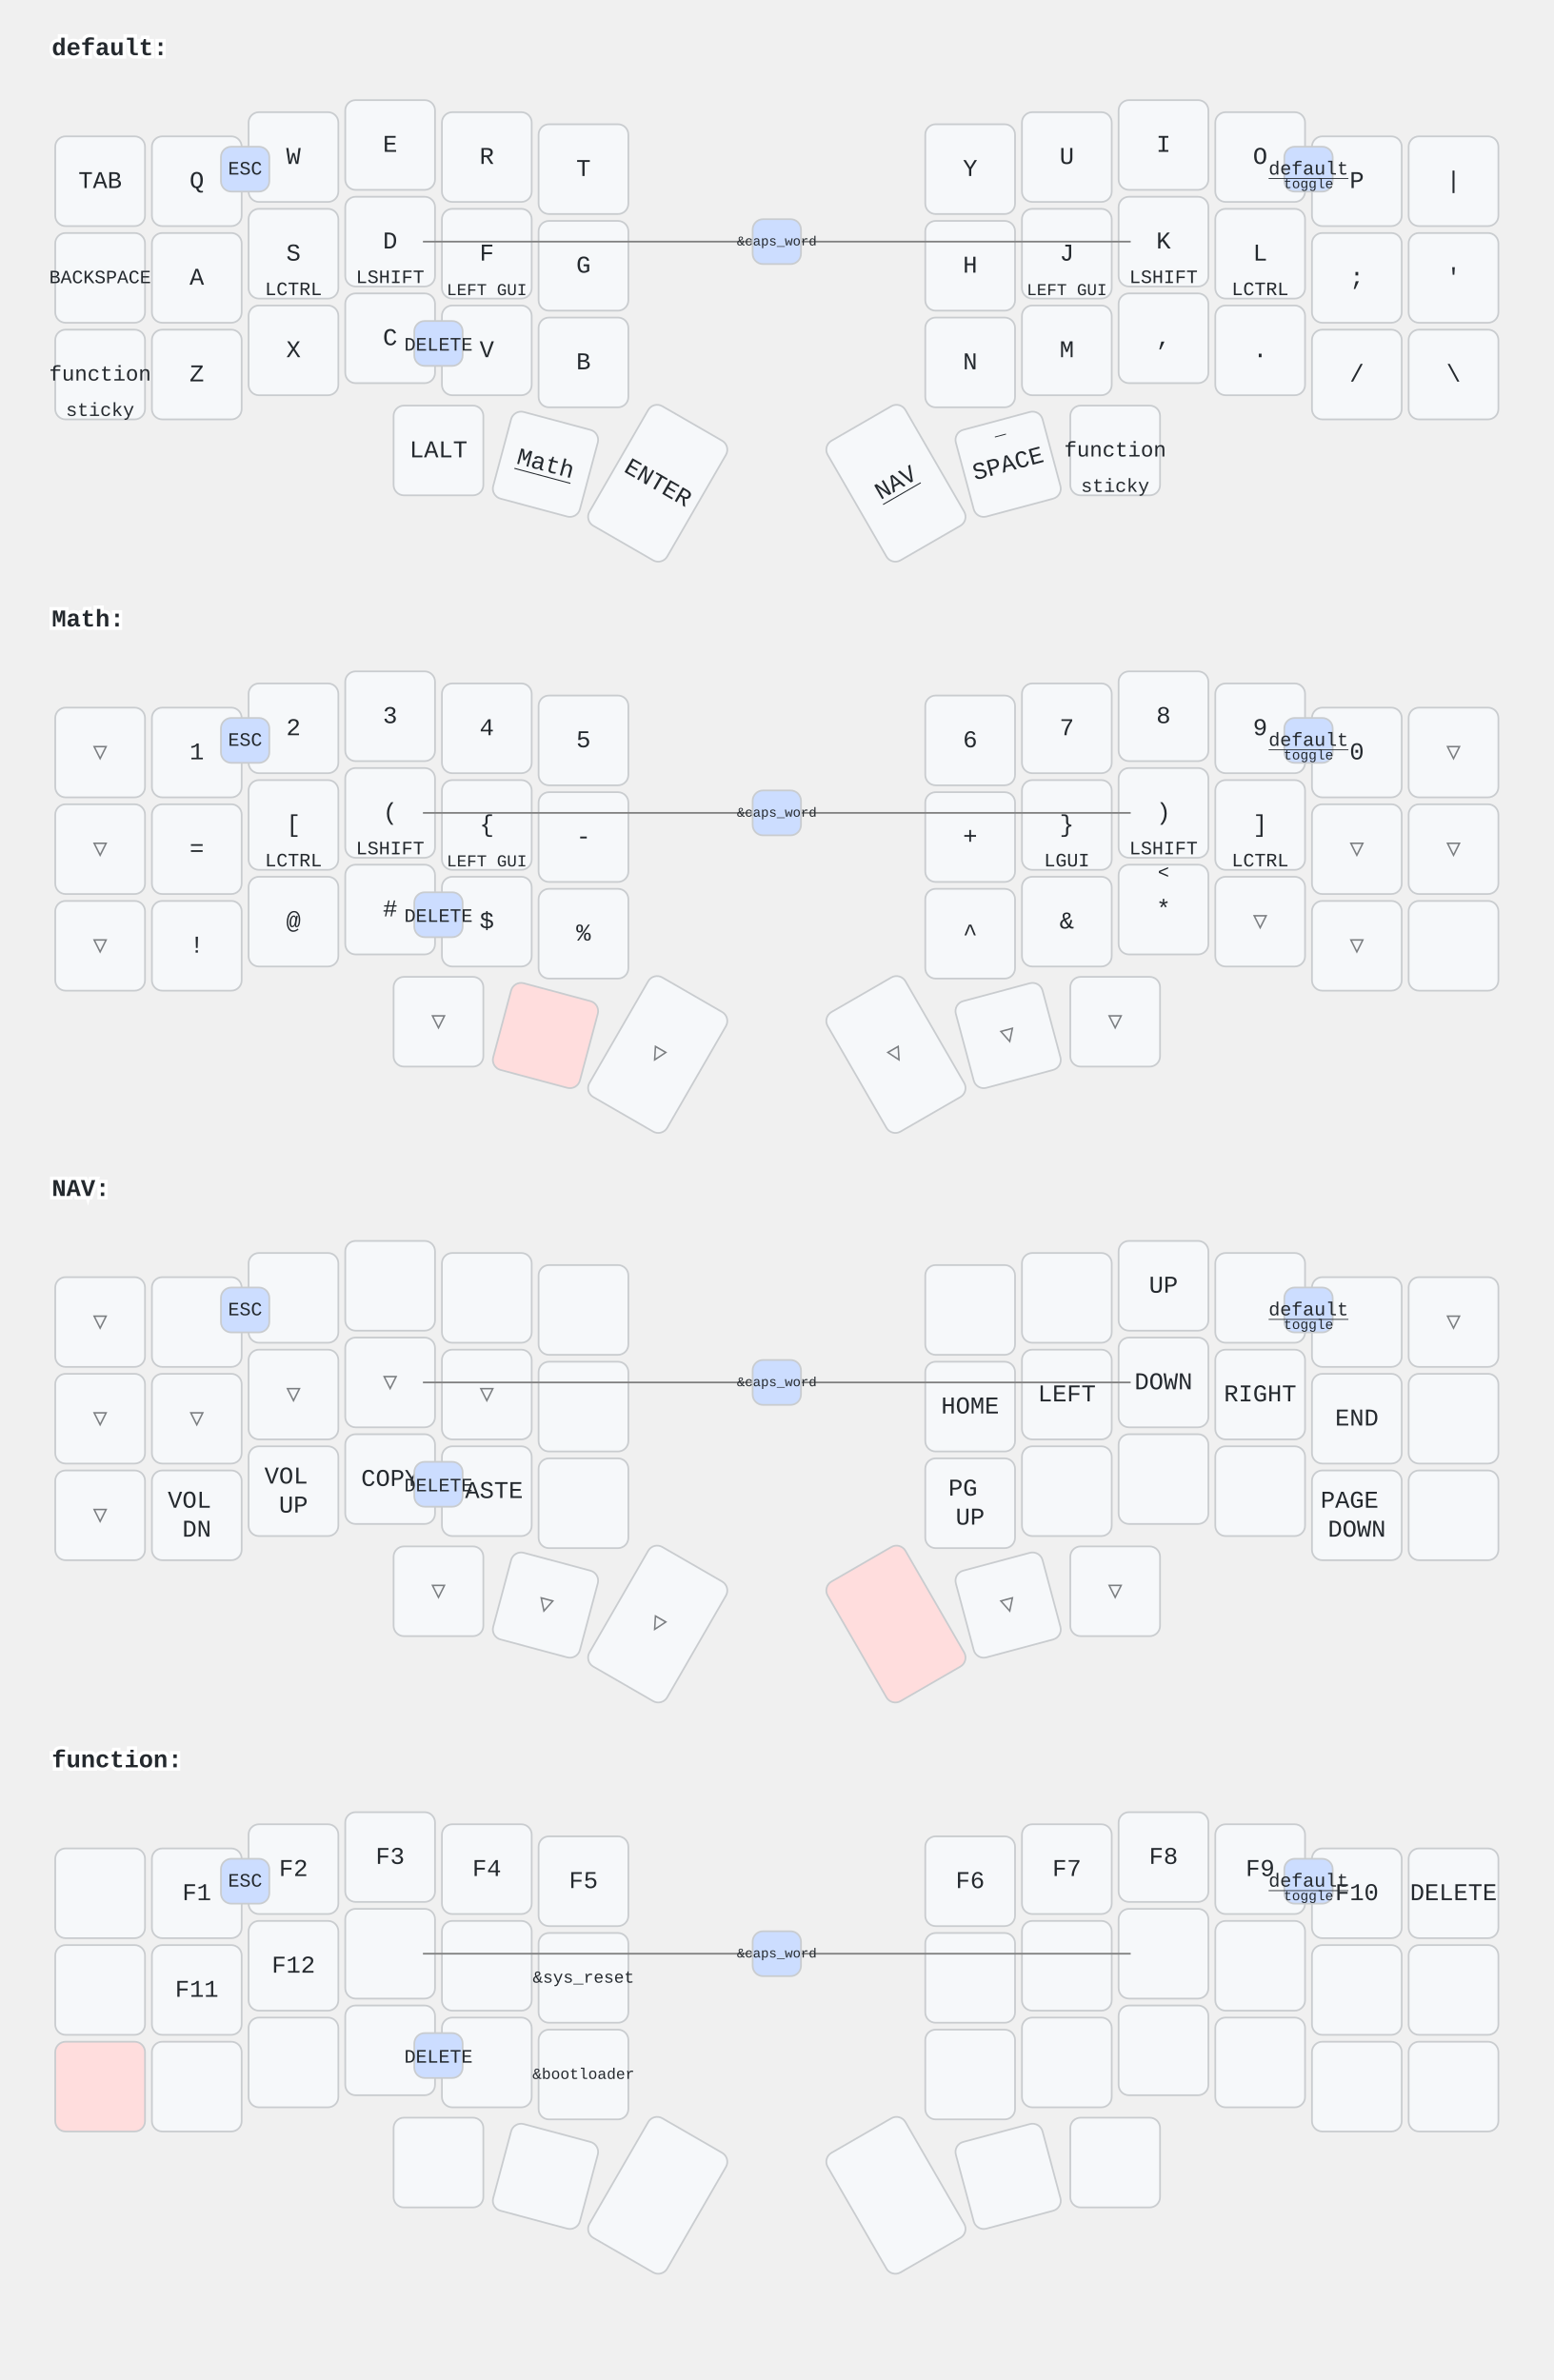
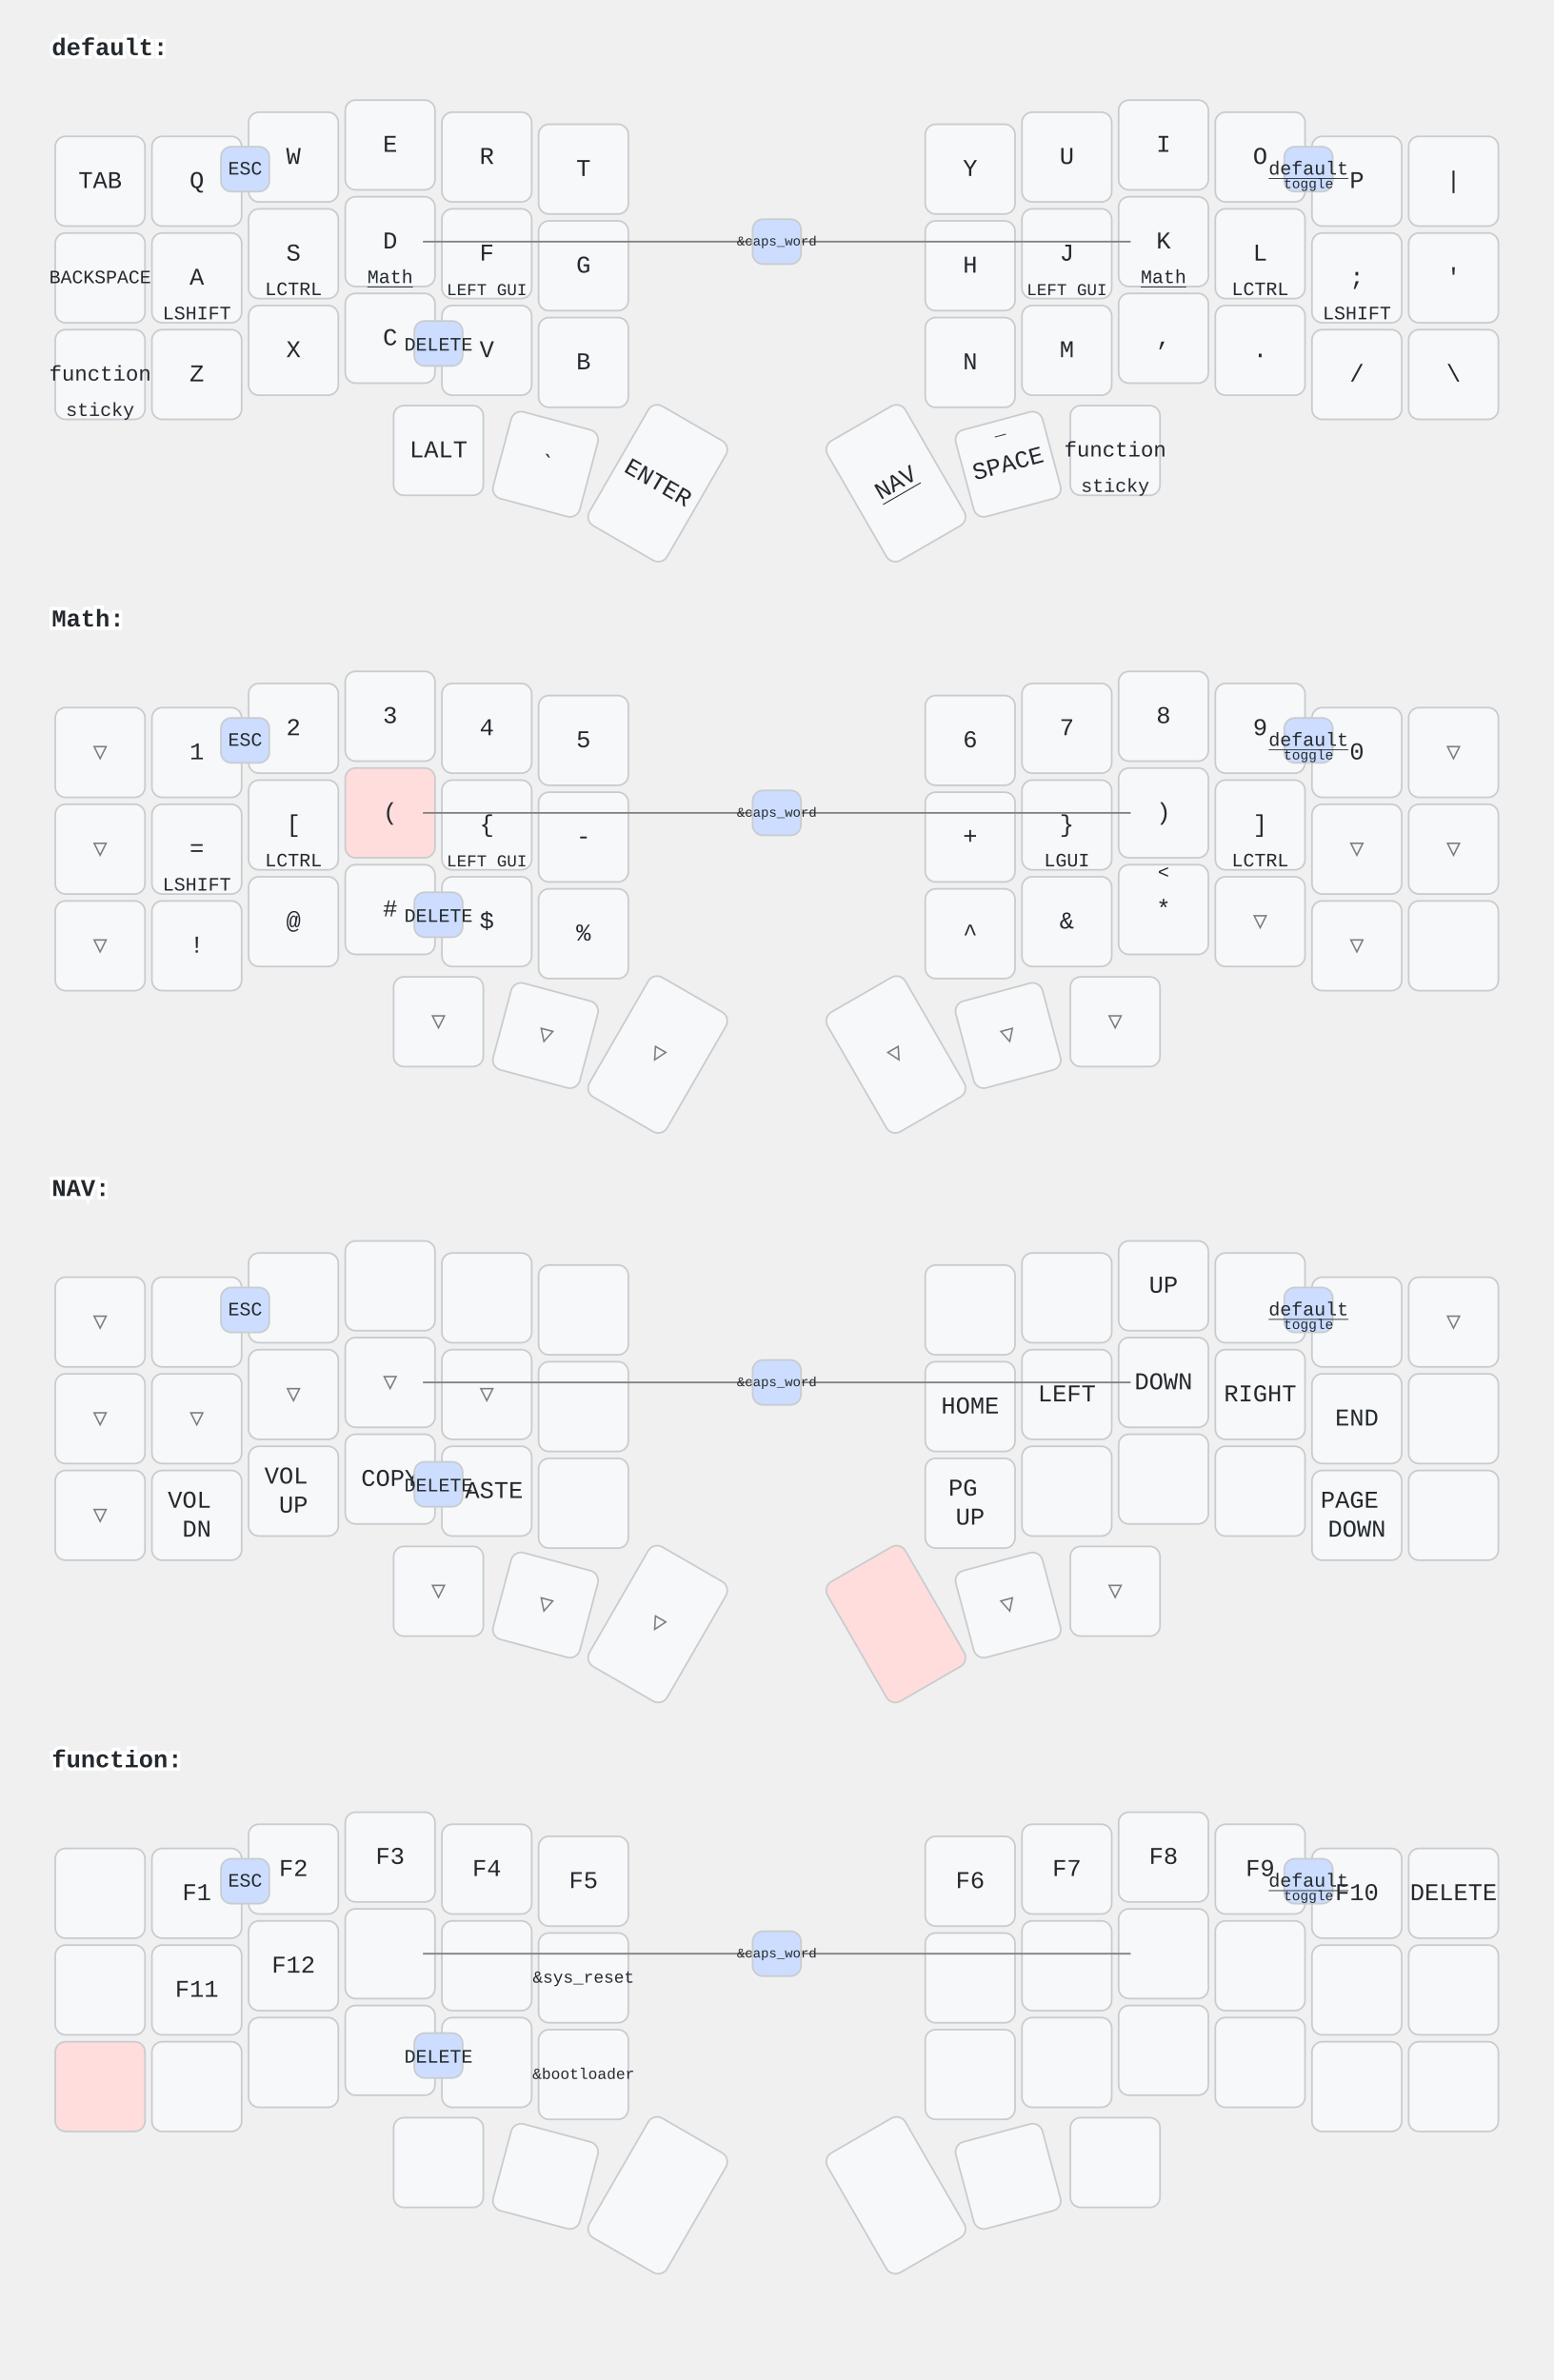
<svg xmlns="http://www.w3.org/2000/svg" width="900" height="1379" viewBox="0 0 900 1379" class="keymap">
  <style>/* inherit to force styles through use tags */
svg path {
    fill: inherit;
}

/* font and background color specifications */
svg.keymap {
    font-family: SFMono-Regular,Consolas,Liberation Mono,Menlo,monospace;
    font-size: 14px;
    font-kerning: normal;
    text-rendering: optimizeLegibility;
    fill: #24292e;
}

/* default key styling */
rect.key {
    fill: #f6f8fa;
}

rect.key, rect.combo {
    stroke: #c9cccf;
    stroke-width: 1;
}

/* default key side styling, only used is draw_key_sides is set */
rect.side {
    filter: brightness(90%);
}

/* color accent for combo boxes */
rect.combo, rect.combo-separate {
    fill: #cdf;
}

/* color accent for held keys */
rect.held, rect.combo.held {
    fill: #fdd;
}

/* color accent for ghost (optional) keys */
rect.ghost, rect.combo.ghost {
    stroke-dasharray: 4, 4;
    stroke-width: 2;
}

text {
    text-anchor: middle;
    dominant-baseline: middle;
}

/* styling for layer labels */
text.label {
    font-weight: bold;
    text-anchor: start;
    stroke: white;
    stroke-width: 4;
    paint-order: stroke;
}

/* styling for optional footer */
text.footer {
    text-anchor: end;
    dominant-baseline: auto;
    stroke: white;
    stroke-width: 4;
    paint-order: stroke;
}

/* styling for combo tap, and key non-tap label text */
text.combo, text.hold, text.shifted, text.left, text.right {
    font-size: 11px;
}

text.hold {
    text-anchor: middle;
    dominant-baseline: auto;
}

text.shifted {
    text-anchor: middle;
    dominant-baseline: hanging;
}

text.left {
    text-anchor: start;
}

text.right {
    text-anchor: end;
}

text.layer-activator {
    text-decoration: underline;
}

/* styling for hold/shifted label text in combo box */
text.combo.hold, text.combo.shifted, text.combo.left, text.combo.right {
    font-size: 8px;
}

/* lighter symbol for transparent keys */
text.trans {
    fill: #7b7e81;
}

/* styling for combo dendrons */
path.combo {
    stroke-width: 1;
    stroke: gray;
    fill: none;
}

/* Start Tabler Icons Cleanup */
/* cannot use height/width with glyphs */
.icon-tabler &gt; path {
    fill: inherit;
    stroke: inherit;
    stroke-width: 2;
}
/* hide tabler's default box */
.icon-tabler &gt; path[stroke="none"][fill="none"] {
    visibility: hidden;
}
/* End Tabler Icons Cleanup */
</style>
  <g transform="translate(30, 0)" class="layer-default">
    <text x="0" y="28" class="label" id="default">default:</text>
    <g transform="translate(0, 56)">
      <g transform="translate(28, 49)" class="key keypos-0">
        <rect rx="6" ry="6" x="-26" y="-26" width="52" height="52" class="key" />
        <text x="0" y="0" class="key tap">TAB</text>
      </g>
      <g transform="translate(84, 49)" class="key keypos-1">
        <rect rx="6" ry="6" x="-26" y="-26" width="52" height="52" class="key" />
        <text x="0" y="0" class="key tap">Q</text>
      </g>
      <g transform="translate(140, 35)" class="key keypos-2">
        <rect rx="6" ry="6" x="-26" y="-26" width="52" height="52" class="key" />
        <text x="0" y="0" class="key tap">W</text>
      </g>
      <g transform="translate(196, 28)" class="key keypos-3">
        <rect rx="6" ry="6" x="-26" y="-26" width="52" height="52" class="key" />
        <text x="0" y="0" class="key tap">E</text>
      </g>
      <g transform="translate(252, 35)" class="key keypos-4">
        <rect rx="6" ry="6" x="-26" y="-26" width="52" height="52" class="key" />
        <text x="0" y="0" class="key tap">R</text>
      </g>
      <g transform="translate(308, 42)" class="key keypos-5">
        <rect rx="6" ry="6" x="-26" y="-26" width="52" height="52" class="key" />
        <text x="0" y="0" class="key tap">T</text>
      </g>
      <g transform="translate(532, 42)" class="key keypos-6">
        <rect rx="6" ry="6" x="-26" y="-26" width="52" height="52" class="key" />
        <text x="0" y="0" class="key tap">Y</text>
      </g>
      <g transform="translate(588, 35)" class="key keypos-7">
        <rect rx="6" ry="6" x="-26" y="-26" width="52" height="52" class="key" />
        <text x="0" y="0" class="key tap">U</text>
      </g>
      <g transform="translate(644, 28)" class="key keypos-8">
        <rect rx="6" ry="6" x="-26" y="-26" width="52" height="52" class="key" />
        <text x="0" y="0" class="key tap">I</text>
      </g>
      <g transform="translate(700, 35)" class="key keypos-9">
        <rect rx="6" ry="6" x="-26" y="-26" width="52" height="52" class="key" />
        <text x="0" y="0" class="key tap">O</text>
      </g>
      <g transform="translate(756, 49)" class="key keypos-10">
        <rect rx="6" ry="6" x="-26" y="-26" width="52" height="52" class="key" />
        <text x="0" y="0" class="key tap">P</text>
      </g>
      <g transform="translate(812, 49)" class="key keypos-11">
        <rect rx="6" ry="6" x="-26" y="-26" width="52" height="52" class="key" />
        <text x="0" y="0" class="key tap">|</text>
      </g>
      <g transform="translate(28, 105)" class="key keypos-12">
        <rect rx="6" ry="6" x="-26" y="-26" width="52" height="52" class="key" />
        <text x="0" y="0" class="key tap">
          <tspan style="font-size: 78%">BACKSPACE</tspan>
        </text>
      </g>
      <g transform="translate(84, 105)" class="key keypos-13">
        <rect rx="6" ry="6" x="-26" y="-26" width="52" height="52" class="key" />
        <text x="0" y="0" class="key tap">A</text>
+         <text x="0" y="24" class="key hold">LSHIFT</text>
      </g>
      <g transform="translate(140, 91)" class="key keypos-14">
        <rect rx="6" ry="6" x="-26" y="-26" width="52" height="52" class="key" />
        <text x="0" y="0" class="key tap">S</text>
        <text x="0" y="24" class="key hold">LCTRL</text>
      </g>
      <g transform="translate(196, 84)" class="key keypos-15">
        <rect rx="6" ry="6" x="-26" y="-26" width="52" height="52" class="key" />
        <text x="0" y="0" class="key tap">D</text>
-         <text x="0" y="24" class="key hold">LSHIFT</text>
+         <a href="#Math">
+           <text x="0" y="24" class="key hold layer-activator">Math</text>
+         </a>
      </g>
      <g transform="translate(252, 91)" class="key keypos-16">
        <rect rx="6" ry="6" x="-26" y="-26" width="52" height="52" class="key" />
        <text x="0" y="0" class="key tap">F</text>
        <text x="0" y="24" class="key hold">
          <tspan style="font-size: 88%">LEFT GUI</tspan>
        </text>
      </g>
      <g transform="translate(308, 98)" class="key keypos-17">
        <rect rx="6" ry="6" x="-26" y="-26" width="52" height="52" class="key" />
        <text x="0" y="0" class="key tap">G</text>
      </g>
      <g transform="translate(532, 98)" class="key keypos-18">
        <rect rx="6" ry="6" x="-26" y="-26" width="52" height="52" class="key" />
        <text x="0" y="0" class="key tap">H</text>
      </g>
      <g transform="translate(588, 91)" class="key keypos-19">
        <rect rx="6" ry="6" x="-26" y="-26" width="52" height="52" class="key" />
        <text x="0" y="0" class="key tap">J</text>
        <text x="0" y="24" class="key hold">
          <tspan style="font-size: 88%">LEFT GUI</tspan>
        </text>
      </g>
      <g transform="translate(644, 84)" class="key keypos-20">
        <rect rx="6" ry="6" x="-26" y="-26" width="52" height="52" class="key" />
        <text x="0" y="0" class="key tap">K</text>
-         <text x="0" y="24" class="key hold">LSHIFT</text>
+         <a href="#Math">
+           <text x="0" y="24" class="key hold layer-activator">Math</text>
+         </a>
      </g>
      <g transform="translate(700, 91)" class="key keypos-21">
        <rect rx="6" ry="6" x="-26" y="-26" width="52" height="52" class="key" />
        <text x="0" y="0" class="key tap">L</text>
        <text x="0" y="24" class="key hold">LCTRL</text>
      </g>
      <g transform="translate(756, 105)" class="key keypos-22">
        <rect rx="6" ry="6" x="-26" y="-26" width="52" height="52" class="key" />
        <text x="0" y="0" class="key tap">;</text>
+         <text x="0" y="24" class="key hold">LSHIFT</text>
      </g>
      <g transform="translate(812, 105)" class="key keypos-23">
        <rect rx="6" ry="6" x="-26" y="-26" width="52" height="52" class="key" />
        <text x="0" y="0" class="key tap">'</text>
      </g>
      <g transform="translate(28, 161)" class="key keypos-24">
        <rect rx="6" ry="6" x="-26" y="-26" width="52" height="52" class="key" />
        <a href="#function">
          <text x="0" y="0" class="key tap layer-activator">
            <tspan style="font-size: 88%">function</tspan>
          </text>
        </a>
        <text x="0" y="24" class="key hold">sticky</text>
      </g>
      <g transform="translate(84, 161)" class="key keypos-25">
        <rect rx="6" ry="6" x="-26" y="-26" width="52" height="52" class="key" />
        <text x="0" y="0" class="key tap">Z</text>
      </g>
      <g transform="translate(140, 147)" class="key keypos-26">
        <rect rx="6" ry="6" x="-26" y="-26" width="52" height="52" class="key" />
        <text x="0" y="0" class="key tap">X</text>
      </g>
      <g transform="translate(196, 140)" class="key keypos-27">
        <rect rx="6" ry="6" x="-26" y="-26" width="52" height="52" class="key" />
        <text x="0" y="0" class="key tap">C</text>
      </g>
      <g transform="translate(252, 147)" class="key keypos-28">
        <rect rx="6" ry="6" x="-26" y="-26" width="52" height="52" class="key" />
        <text x="0" y="0" class="key tap">V</text>
      </g>
      <g transform="translate(308, 154)" class="key keypos-29">
        <rect rx="6" ry="6" x="-26" y="-26" width="52" height="52" class="key" />
        <text x="0" y="0" class="key tap">B</text>
      </g>
      <g transform="translate(532, 154)" class="key keypos-30">
        <rect rx="6" ry="6" x="-26" y="-26" width="52" height="52" class="key" />
        <text x="0" y="0" class="key tap">N</text>
      </g>
      <g transform="translate(588, 147)" class="key keypos-31">
        <rect rx="6" ry="6" x="-26" y="-26" width="52" height="52" class="key" />
        <text x="0" y="0" class="key tap">M</text>
      </g>
      <g transform="translate(644, 140)" class="key keypos-32">
        <rect rx="6" ry="6" x="-26" y="-26" width="52" height="52" class="key" />
        <text x="0" y="0" class="key tap">,</text>
      </g>
      <g transform="translate(700, 147)" class="key keypos-33">
        <rect rx="6" ry="6" x="-26" y="-26" width="52" height="52" class="key" />
        <text x="0" y="0" class="key tap">.</text>
      </g>
      <g transform="translate(756, 161)" class="key keypos-34">
        <rect rx="6" ry="6" x="-26" y="-26" width="52" height="52" class="key" />
        <text x="0" y="0" class="key tap">/</text>
      </g>
      <g transform="translate(812, 161)" class="key keypos-35">
        <rect rx="6" ry="6" x="-26" y="-26" width="52" height="52" class="key" />
        <text x="0" y="0" class="key tap">\</text>
      </g>
      <g transform="translate(224, 205)" class="key keypos-36">
        <rect rx="6" ry="6" x="-26" y="-26" width="52" height="52" class="key" />
        <text x="0" y="0" class="key tap">LALT</text>
      </g>
      <g transform="translate(286, 213) rotate(15.0)" class="key keypos-37">
        <rect rx="6" ry="6" x="-26" y="-26" width="52" height="52" class="key" />
-         <a href="#Math">
-           <text x="0" y="0" class="key tap layer-activator">Math</text>
-         </a>
+         <text x="0" y="0" class="key tap">`</text>
      </g>
      <g transform="translate(351, 224) rotate(30.0)" class="key keypos-38">
        <rect rx="6" ry="6" x="-26" y="-40" width="52" height="80" class="key" />
        <text x="0" y="0" class="key tap">ENTER</text>
      </g>
      <g transform="translate(489, 224) rotate(-30.0)" class="key keypos-39">
        <rect rx="6" ry="6" x="-26" y="-40" width="52" height="80" class="key" />
        <a href="#NAV">
          <text x="0" y="0" class="key tap layer-activator">NAV</text>
        </a>
      </g>
      <g transform="translate(554, 213) rotate(-15.0)" class="key keypos-40">
        <rect rx="6" ry="6" x="-26" y="-26" width="52" height="52" class="key" />
        <text x="0" y="0" class="key tap">SPACE</text>
        <text x="0" y="-24" class="key shifted">_</text>
      </g>
      <g transform="translate(616, 205)" class="key keypos-41">
        <rect rx="6" ry="6" x="-26" y="-26" width="52" height="52" class="key" />
        <a href="#function">
          <text x="0" y="0" class="key tap layer-activator">
            <tspan style="font-size: 88%">function</tspan>
          </text>
        </a>
        <text x="0" y="24" class="key hold">sticky</text>
      </g>
      <g class="combo combopos-0">
        <rect rx="6" ry="6" x="98" y="29" width="28" height="26" class="combo" />
        <text x="112" y="42" class="combo tap">ESC</text>
      </g>
      <g class="combo combopos-1">
        <rect rx="6" ry="6" x="714" y="29" width="28" height="26" class="combo" />
        <a href="#default">
          <text x="728" y="42" class="combo tap layer-activator">default</text>
        </a>
        <text x="728" y="53" class="combo hold">toggle</text>
      </g>
      <g class="combo combopos-2">
        <rect rx="6" ry="6" x="210" y="130" width="28" height="26" class="combo" />
        <text x="224" y="144" class="combo tap">DELETE</text>
      </g>
      <g class="combo combopos-3">
        <path d="M420,84 l-205,0" class="combo" />
        <path d="M420,84 l205,0" class="combo" />
        <rect rx="6" ry="6" x="406" y="71" width="28" height="26" class="combo" />
        <text x="420" y="84" class="combo tap">
          <tspan style="font-size: 70%">&amp;caps_word</tspan>
        </text>
      </g>
    </g>
  </g>
  <g transform="translate(30, 331)" class="layer-Math">
    <text x="0" y="28" class="label" id="Math">Math:</text>
    <g transform="translate(0, 56)">
      <g transform="translate(28, 49)" class="key trans keypos-0">
        <rect rx="6" ry="6" x="-26" y="-26" width="52" height="52" class="key trans" />
        <text x="0" y="0" class="key trans tap">▽</text>
      </g>
      <g transform="translate(84, 49)" class="key keypos-1">
        <rect rx="6" ry="6" x="-26" y="-26" width="52" height="52" class="key" />
        <text x="0" y="0" class="key tap">1</text>
      </g>
      <g transform="translate(140, 35)" class="key keypos-2">
        <rect rx="6" ry="6" x="-26" y="-26" width="52" height="52" class="key" />
        <text x="0" y="0" class="key tap">2</text>
      </g>
      <g transform="translate(196, 28)" class="key keypos-3">
        <rect rx="6" ry="6" x="-26" y="-26" width="52" height="52" class="key" />
        <text x="0" y="0" class="key tap">3</text>
      </g>
      <g transform="translate(252, 35)" class="key keypos-4">
        <rect rx="6" ry="6" x="-26" y="-26" width="52" height="52" class="key" />
        <text x="0" y="0" class="key tap">4</text>
      </g>
      <g transform="translate(308, 42)" class="key keypos-5">
        <rect rx="6" ry="6" x="-26" y="-26" width="52" height="52" class="key" />
        <text x="0" y="0" class="key tap">5</text>
      </g>
      <g transform="translate(532, 42)" class="key keypos-6">
        <rect rx="6" ry="6" x="-26" y="-26" width="52" height="52" class="key" />
        <text x="0" y="0" class="key tap">6</text>
      </g>
      <g transform="translate(588, 35)" class="key keypos-7">
        <rect rx="6" ry="6" x="-26" y="-26" width="52" height="52" class="key" />
        <text x="0" y="0" class="key tap">7</text>
      </g>
      <g transform="translate(644, 28)" class="key keypos-8">
        <rect rx="6" ry="6" x="-26" y="-26" width="52" height="52" class="key" />
        <text x="0" y="0" class="key tap">8</text>
      </g>
      <g transform="translate(700, 35)" class="key keypos-9">
        <rect rx="6" ry="6" x="-26" y="-26" width="52" height="52" class="key" />
        <text x="0" y="0" class="key tap">9</text>
      </g>
      <g transform="translate(756, 49)" class="key keypos-10">
        <rect rx="6" ry="6" x="-26" y="-26" width="52" height="52" class="key" />
        <text x="0" y="0" class="key tap">0</text>
      </g>
      <g transform="translate(812, 49)" class="key trans keypos-11">
        <rect rx="6" ry="6" x="-26" y="-26" width="52" height="52" class="key trans" />
        <text x="0" y="0" class="key trans tap">▽</text>
      </g>
      <g transform="translate(28, 105)" class="key trans keypos-12">
        <rect rx="6" ry="6" x="-26" y="-26" width="52" height="52" class="key trans" />
        <text x="0" y="0" class="key trans tap">▽</text>
      </g>
      <g transform="translate(84, 105)" class="key keypos-13">
        <rect rx="6" ry="6" x="-26" y="-26" width="52" height="52" class="key" />
        <text x="0" y="0" class="key tap">=</text>
+         <text x="0" y="24" class="key hold">LSHIFT</text>
      </g>
      <g transform="translate(140, 91)" class="key keypos-14">
        <rect rx="6" ry="6" x="-26" y="-26" width="52" height="52" class="key" />
        <text x="0" y="0" class="key tap">[</text>
        <text x="0" y="24" class="key hold">LCTRL</text>
      </g>
-       <g transform="translate(196, 84)" class="key keypos-15">
-         <rect rx="6" ry="6" x="-26" y="-26" width="52" height="52" class="key" />
-         <text x="0" y="0" class="key tap">(</text>
-         <text x="0" y="24" class="key hold">LSHIFT</text>
+       <g transform="translate(196, 84)" class="key held keypos-15">
+         <rect rx="6" ry="6" x="-26" y="-26" width="52" height="52" class="key held" />
+         <text x="0" y="0" class="key held tap">(</text>
      </g>
      <g transform="translate(252, 91)" class="key keypos-16">
        <rect rx="6" ry="6" x="-26" y="-26" width="52" height="52" class="key" />
        <text x="0" y="0" class="key tap">{</text>
        <text x="0" y="24" class="key hold">
          <tspan style="font-size: 88%">LEFT GUI</tspan>
        </text>
      </g>
      <g transform="translate(308, 98)" class="key keypos-17">
        <rect rx="6" ry="6" x="-26" y="-26" width="52" height="52" class="key" />
        <text x="0" y="0" class="key tap">-</text>
      </g>
      <g transform="translate(532, 98)" class="key keypos-18">
        <rect rx="6" ry="6" x="-26" y="-26" width="52" height="52" class="key" />
        <text x="0" y="0" class="key tap">+</text>
      </g>
      <g transform="translate(588, 91)" class="key keypos-19">
        <rect rx="6" ry="6" x="-26" y="-26" width="52" height="52" class="key" />
        <text x="0" y="0" class="key tap">}</text>
        <text x="0" y="24" class="key hold">LGUI</text>
      </g>
      <g transform="translate(644, 84)" class="key keypos-20">
        <rect rx="6" ry="6" x="-26" y="-26" width="52" height="52" class="key" />
        <text x="0" y="0" class="key tap">)</text>
-         <text x="0" y="24" class="key hold">LSHIFT</text>
      </g>
      <g transform="translate(700, 91)" class="key keypos-21">
        <rect rx="6" ry="6" x="-26" y="-26" width="52" height="52" class="key" />
        <text x="0" y="0" class="key tap">]</text>
        <text x="0" y="24" class="key hold">LCTRL</text>
      </g>
      <g transform="translate(756, 105)" class="key trans keypos-22">
        <rect rx="6" ry="6" x="-26" y="-26" width="52" height="52" class="key trans" />
        <text x="0" y="0" class="key trans tap">▽</text>
      </g>
      <g transform="translate(812, 105)" class="key trans keypos-23">
        <rect rx="6" ry="6" x="-26" y="-26" width="52" height="52" class="key trans" />
        <text x="0" y="0" class="key trans tap">▽</text>
      </g>
      <g transform="translate(28, 161)" class="key trans keypos-24">
        <rect rx="6" ry="6" x="-26" y="-26" width="52" height="52" class="key trans" />
        <text x="0" y="0" class="key trans tap">▽</text>
      </g>
      <g transform="translate(84, 161)" class="key keypos-25">
        <rect rx="6" ry="6" x="-26" y="-26" width="52" height="52" class="key" />
        <text x="0" y="0" class="key tap">!</text>
      </g>
      <g transform="translate(140, 147)" class="key keypos-26">
        <rect rx="6" ry="6" x="-26" y="-26" width="52" height="52" class="key" />
        <text x="0" y="0" class="key tap">@</text>
      </g>
      <g transform="translate(196, 140)" class="key keypos-27">
        <rect rx="6" ry="6" x="-26" y="-26" width="52" height="52" class="key" />
        <text x="0" y="0" class="key tap">#</text>
      </g>
      <g transform="translate(252, 147)" class="key keypos-28">
        <rect rx="6" ry="6" x="-26" y="-26" width="52" height="52" class="key" />
        <text x="0" y="0" class="key tap">$</text>
      </g>
      <g transform="translate(308, 154)" class="key keypos-29">
        <rect rx="6" ry="6" x="-26" y="-26" width="52" height="52" class="key" />
        <text x="0" y="0" class="key tap">%</text>
      </g>
      <g transform="translate(532, 154)" class="key keypos-30">
        <rect rx="6" ry="6" x="-26" y="-26" width="52" height="52" class="key" />
        <text x="0" y="0" class="key tap">^</text>
      </g>
      <g transform="translate(588, 147)" class="key keypos-31">
        <rect rx="6" ry="6" x="-26" y="-26" width="52" height="52" class="key" />
        <text x="0" y="0" class="key tap">&amp;</text>
      </g>
      <g transform="translate(644, 140)" class="key keypos-32">
        <rect rx="6" ry="6" x="-26" y="-26" width="52" height="52" class="key" />
        <text x="0" y="0" class="key tap">*</text>
        <text x="0" y="-24" class="key shifted">&lt;</text>
      </g>
      <g transform="translate(700, 147)" class="key trans keypos-33">
        <rect rx="6" ry="6" x="-26" y="-26" width="52" height="52" class="key trans" />
        <text x="0" y="0" class="key trans tap">▽</text>
      </g>
      <g transform="translate(756, 161)" class="key trans keypos-34">
        <rect rx="6" ry="6" x="-26" y="-26" width="52" height="52" class="key trans" />
        <text x="0" y="0" class="key trans tap">▽</text>
      </g>
      <g transform="translate(812, 161)" class="key keypos-35">
        <rect rx="6" ry="6" x="-26" y="-26" width="52" height="52" class="key" />
      </g>
      <g transform="translate(224, 205)" class="key trans keypos-36">
        <rect rx="6" ry="6" x="-26" y="-26" width="52" height="52" class="key trans" />
        <text x="0" y="0" class="key trans tap">▽</text>
      </g>
-       <g transform="translate(286, 213) rotate(15.0)" class="key held keypos-37">
-         <rect rx="6" ry="6" x="-26" y="-26" width="52" height="52" class="key held" />
+       <g transform="translate(286, 213) rotate(15.0)" class="key trans keypos-37">
+         <rect rx="6" ry="6" x="-26" y="-26" width="52" height="52" class="key trans" />
+         <text x="0" y="0" class="key trans tap">▽</text>
      </g>
      <g transform="translate(351, 224) rotate(30.0)" class="key trans keypos-38">
        <rect rx="6" ry="6" x="-26" y="-40" width="52" height="80" class="key trans" />
        <text x="0" y="0" class="key trans tap">▽</text>
      </g>
      <g transform="translate(489, 224) rotate(-30.0)" class="key trans keypos-39">
        <rect rx="6" ry="6" x="-26" y="-40" width="52" height="80" class="key trans" />
        <text x="0" y="0" class="key trans tap">▽</text>
      </g>
      <g transform="translate(554, 213) rotate(-15.0)" class="key trans keypos-40">
        <rect rx="6" ry="6" x="-26" y="-26" width="52" height="52" class="key trans" />
        <text x="0" y="0" class="key trans tap">▽</text>
      </g>
      <g transform="translate(616, 205)" class="key trans keypos-41">
        <rect rx="6" ry="6" x="-26" y="-26" width="52" height="52" class="key trans" />
        <text x="0" y="0" class="key trans tap">▽</text>
      </g>
      <g class="combo combopos-0">
        <rect rx="6" ry="6" x="98" y="29" width="28" height="26" class="combo" />
        <text x="112" y="42" class="combo tap">ESC</text>
      </g>
      <g class="combo combopos-1">
        <rect rx="6" ry="6" x="714" y="29" width="28" height="26" class="combo" />
        <a href="#default">
          <text x="728" y="42" class="combo tap layer-activator">default</text>
        </a>
        <text x="728" y="53" class="combo hold">toggle</text>
      </g>
      <g class="combo combopos-2">
        <rect rx="6" ry="6" x="210" y="130" width="28" height="26" class="combo" />
        <text x="224" y="144" class="combo tap">DELETE</text>
      </g>
      <g class="combo combopos-3">
        <path d="M420,84 l-205,0" class="combo" />
        <path d="M420,84 l205,0" class="combo" />
        <rect rx="6" ry="6" x="406" y="71" width="28" height="26" class="combo" />
        <text x="420" y="84" class="combo tap">
          <tspan style="font-size: 70%">&amp;caps_word</tspan>
        </text>
      </g>
    </g>
  </g>
  <g transform="translate(30, 661)" class="layer-NAV">
    <text x="0" y="28" class="label" id="NAV">NAV:</text>
    <g transform="translate(0, 56)">
      <g transform="translate(28, 49)" class="key trans keypos-0">
        <rect rx="6" ry="6" x="-26" y="-26" width="52" height="52" class="key trans" />
        <text x="0" y="0" class="key trans tap">▽</text>
      </g>
      <g transform="translate(84, 49)" class="key keypos-1">
        <rect rx="6" ry="6" x="-26" y="-26" width="52" height="52" class="key" />
      </g>
      <g transform="translate(140, 35)" class="key keypos-2">
        <rect rx="6" ry="6" x="-26" y="-26" width="52" height="52" class="key" />
      </g>
      <g transform="translate(196, 28)" class="key keypos-3">
        <rect rx="6" ry="6" x="-26" y="-26" width="52" height="52" class="key" />
      </g>
      <g transform="translate(252, 35)" class="key keypos-4">
        <rect rx="6" ry="6" x="-26" y="-26" width="52" height="52" class="key" />
      </g>
      <g transform="translate(308, 42)" class="key keypos-5">
        <rect rx="6" ry="6" x="-26" y="-26" width="52" height="52" class="key" />
      </g>
      <g transform="translate(532, 42)" class="key keypos-6">
        <rect rx="6" ry="6" x="-26" y="-26" width="52" height="52" class="key" />
      </g>
      <g transform="translate(588, 35)" class="key keypos-7">
        <rect rx="6" ry="6" x="-26" y="-26" width="52" height="52" class="key" />
      </g>
      <g transform="translate(644, 28)" class="key keypos-8">
        <rect rx="6" ry="6" x="-26" y="-26" width="52" height="52" class="key" />
        <text x="0" y="0" class="key tap">UP</text>
      </g>
      <g transform="translate(700, 35)" class="key keypos-9">
        <rect rx="6" ry="6" x="-26" y="-26" width="52" height="52" class="key" />
      </g>
      <g transform="translate(756, 49)" class="key keypos-10">
        <rect rx="6" ry="6" x="-26" y="-26" width="52" height="52" class="key" />
      </g>
      <g transform="translate(812, 49)" class="key trans keypos-11">
        <rect rx="6" ry="6" x="-26" y="-26" width="52" height="52" class="key trans" />
        <text x="0" y="0" class="key trans tap">▽</text>
      </g>
      <g transform="translate(28, 105)" class="key trans keypos-12">
        <rect rx="6" ry="6" x="-26" y="-26" width="52" height="52" class="key trans" />
        <text x="0" y="0" class="key trans tap">▽</text>
      </g>
      <g transform="translate(84, 105)" class="key trans keypos-13">
        <rect rx="6" ry="6" x="-26" y="-26" width="52" height="52" class="key trans" />
        <text x="0" y="0" class="key trans tap">▽</text>
      </g>
      <g transform="translate(140, 91)" class="key trans keypos-14">
        <rect rx="6" ry="6" x="-26" y="-26" width="52" height="52" class="key trans" />
        <text x="0" y="0" class="key trans tap">▽</text>
      </g>
      <g transform="translate(196, 84)" class="key trans keypos-15">
        <rect rx="6" ry="6" x="-26" y="-26" width="52" height="52" class="key trans" />
        <text x="0" y="0" class="key trans tap">▽</text>
      </g>
      <g transform="translate(252, 91)" class="key trans keypos-16">
        <rect rx="6" ry="6" x="-26" y="-26" width="52" height="52" class="key trans" />
        <text x="0" y="0" class="key trans tap">▽</text>
      </g>
      <g transform="translate(308, 98)" class="key keypos-17">
        <rect rx="6" ry="6" x="-26" y="-26" width="52" height="52" class="key" />
      </g>
      <g transform="translate(532, 98)" class="key keypos-18">
        <rect rx="6" ry="6" x="-26" y="-26" width="52" height="52" class="key" />
        <text x="0" y="0" class="key tap">HOME</text>
      </g>
      <g transform="translate(588, 91)" class="key keypos-19">
        <rect rx="6" ry="6" x="-26" y="-26" width="52" height="52" class="key" />
        <text x="0" y="0" class="key tap">LEFT</text>
      </g>
      <g transform="translate(644, 84)" class="key keypos-20">
        <rect rx="6" ry="6" x="-26" y="-26" width="52" height="52" class="key" />
        <text x="0" y="0" class="key tap">DOWN</text>
      </g>
      <g transform="translate(700, 91)" class="key keypos-21">
        <rect rx="6" ry="6" x="-26" y="-26" width="52" height="52" class="key" />
        <text x="0" y="0" class="key tap">RIGHT</text>
      </g>
      <g transform="translate(756, 105)" class="key keypos-22">
        <rect rx="6" ry="6" x="-26" y="-26" width="52" height="52" class="key" />
        <text x="0" y="0" class="key tap">END</text>
      </g>
      <g transform="translate(812, 105)" class="key keypos-23">
        <rect rx="6" ry="6" x="-26" y="-26" width="52" height="52" class="key" />
      </g>
      <g transform="translate(28, 161)" class="key trans keypos-24">
        <rect rx="6" ry="6" x="-26" y="-26" width="52" height="52" class="key trans" />
        <text x="0" y="0" class="key trans tap">▽</text>
      </g>
      <g transform="translate(84, 161)" class="key keypos-25">
        <rect rx="6" ry="6" x="-26" y="-26" width="52" height="52" class="key" />
        <text x="0" y="0" class="key tap">
          <tspan x="0" dy="-0.6em">VOL</tspan>
          <tspan x="0" dy="1.2em">DN</tspan>
        </text>
      </g>
      <g transform="translate(140, 147)" class="key keypos-26">
        <rect rx="6" ry="6" x="-26" y="-26" width="52" height="52" class="key" />
        <text x="0" y="0" class="key tap">
          <tspan x="0" dy="-0.6em">VOL</tspan>
          <tspan x="0" dy="1.2em">UP</tspan>
        </text>
      </g>
      <g transform="translate(196, 140)" class="key keypos-27">
        <rect rx="6" ry="6" x="-26" y="-26" width="52" height="52" class="key" />
        <text x="0" y="0" class="key tap">COPY</text>
      </g>
      <g transform="translate(252, 147)" class="key keypos-28">
        <rect rx="6" ry="6" x="-26" y="-26" width="52" height="52" class="key" />
        <text x="0" y="0" class="key tap">PASTE</text>
      </g>
      <g transform="translate(308, 154)" class="key keypos-29">
        <rect rx="6" ry="6" x="-26" y="-26" width="52" height="52" class="key" />
      </g>
      <g transform="translate(532, 154)" class="key keypos-30">
        <rect rx="6" ry="6" x="-26" y="-26" width="52" height="52" class="key" />
        <text x="0" y="0" class="key tap">
          <tspan x="0" dy="-0.6em">PG</tspan>
          <tspan x="0" dy="1.2em">UP</tspan>
        </text>
      </g>
      <g transform="translate(588, 147)" class="key keypos-31">
        <rect rx="6" ry="6" x="-26" y="-26" width="52" height="52" class="key" />
      </g>
      <g transform="translate(644, 140)" class="key keypos-32">
        <rect rx="6" ry="6" x="-26" y="-26" width="52" height="52" class="key" />
      </g>
      <g transform="translate(700, 147)" class="key keypos-33">
        <rect rx="6" ry="6" x="-26" y="-26" width="52" height="52" class="key" />
      </g>
      <g transform="translate(756, 161)" class="key keypos-34">
        <rect rx="6" ry="6" x="-26" y="-26" width="52" height="52" class="key" />
        <text x="0" y="0" class="key tap">
          <tspan x="0" dy="-0.6em">PAGE</tspan>
          <tspan x="0" dy="1.2em">DOWN</tspan>
        </text>
      </g>
      <g transform="translate(812, 161)" class="key keypos-35">
        <rect rx="6" ry="6" x="-26" y="-26" width="52" height="52" class="key" />
      </g>
      <g transform="translate(224, 205)" class="key trans keypos-36">
        <rect rx="6" ry="6" x="-26" y="-26" width="52" height="52" class="key trans" />
        <text x="0" y="0" class="key trans tap">▽</text>
      </g>
      <g transform="translate(286, 213) rotate(15.0)" class="key trans keypos-37">
        <rect rx="6" ry="6" x="-26" y="-26" width="52" height="52" class="key trans" />
        <text x="0" y="0" class="key trans tap">▽</text>
      </g>
      <g transform="translate(351, 224) rotate(30.0)" class="key trans keypos-38">
        <rect rx="6" ry="6" x="-26" y="-40" width="52" height="80" class="key trans" />
        <text x="0" y="0" class="key trans tap">▽</text>
      </g>
      <g transform="translate(489, 224) rotate(-30.0)" class="key held keypos-39">
        <rect rx="6" ry="6" x="-26" y="-40" width="52" height="80" class="key held" />
      </g>
      <g transform="translate(554, 213) rotate(-15.0)" class="key trans keypos-40">
        <rect rx="6" ry="6" x="-26" y="-26" width="52" height="52" class="key trans" />
        <text x="0" y="0" class="key trans tap">▽</text>
      </g>
      <g transform="translate(616, 205)" class="key trans keypos-41">
        <rect rx="6" ry="6" x="-26" y="-26" width="52" height="52" class="key trans" />
        <text x="0" y="0" class="key trans tap">▽</text>
      </g>
      <g class="combo combopos-0">
        <rect rx="6" ry="6" x="98" y="29" width="28" height="26" class="combo" />
        <text x="112" y="42" class="combo tap">ESC</text>
      </g>
      <g class="combo combopos-1">
        <rect rx="6" ry="6" x="714" y="29" width="28" height="26" class="combo" />
        <a href="#default">
          <text x="728" y="42" class="combo tap layer-activator">default</text>
        </a>
        <text x="728" y="53" class="combo hold">toggle</text>
      </g>
      <g class="combo combopos-2">
        <rect rx="6" ry="6" x="210" y="130" width="28" height="26" class="combo" />
        <text x="224" y="144" class="combo tap">DELETE</text>
      </g>
      <g class="combo combopos-3">
        <path d="M420,84 l-205,0" class="combo" />
        <path d="M420,84 l205,0" class="combo" />
        <rect rx="6" ry="6" x="406" y="71" width="28" height="26" class="combo" />
        <text x="420" y="84" class="combo tap">
          <tspan style="font-size: 70%">&amp;caps_word</tspan>
        </text>
      </g>
    </g>
  </g>
  <g transform="translate(30, 992)" class="layer-function">
    <text x="0" y="28" class="label" id="function">function:</text>
    <g transform="translate(0, 56)">
      <g transform="translate(28, 49)" class="key keypos-0">
        <rect rx="6" ry="6" x="-26" y="-26" width="52" height="52" class="key" />
      </g>
      <g transform="translate(84, 49)" class="key keypos-1">
        <rect rx="6" ry="6" x="-26" y="-26" width="52" height="52" class="key" />
        <text x="0" y="0" class="key tap">F1</text>
      </g>
      <g transform="translate(140, 35)" class="key keypos-2">
        <rect rx="6" ry="6" x="-26" y="-26" width="52" height="52" class="key" />
        <text x="0" y="0" class="key tap">F2</text>
      </g>
      <g transform="translate(196, 28)" class="key keypos-3">
        <rect rx="6" ry="6" x="-26" y="-26" width="52" height="52" class="key" />
        <text x="0" y="0" class="key tap">F3</text>
      </g>
      <g transform="translate(252, 35)" class="key keypos-4">
        <rect rx="6" ry="6" x="-26" y="-26" width="52" height="52" class="key" />
        <text x="0" y="0" class="key tap">F4</text>
      </g>
      <g transform="translate(308, 42)" class="key keypos-5">
        <rect rx="6" ry="6" x="-26" y="-26" width="52" height="52" class="key" />
        <text x="0" y="0" class="key tap">F5</text>
      </g>
      <g transform="translate(532, 42)" class="key keypos-6">
        <rect rx="6" ry="6" x="-26" y="-26" width="52" height="52" class="key" />
        <text x="0" y="0" class="key tap">F6</text>
      </g>
      <g transform="translate(588, 35)" class="key keypos-7">
        <rect rx="6" ry="6" x="-26" y="-26" width="52" height="52" class="key" />
        <text x="0" y="0" class="key tap">F7</text>
      </g>
      <g transform="translate(644, 28)" class="key keypos-8">
        <rect rx="6" ry="6" x="-26" y="-26" width="52" height="52" class="key" />
        <text x="0" y="0" class="key tap">F8</text>
      </g>
      <g transform="translate(700, 35)" class="key keypos-9">
        <rect rx="6" ry="6" x="-26" y="-26" width="52" height="52" class="key" />
        <text x="0" y="0" class="key tap">F9</text>
      </g>
      <g transform="translate(756, 49)" class="key keypos-10">
        <rect rx="6" ry="6" x="-26" y="-26" width="52" height="52" class="key" />
        <text x="0" y="0" class="key tap">F10</text>
      </g>
      <g transform="translate(812, 49)" class="key keypos-11">
        <rect rx="6" ry="6" x="-26" y="-26" width="52" height="52" class="key" />
        <text x="0" y="0" class="key tap">DELETE</text>
      </g>
      <g transform="translate(28, 105)" class="key keypos-12">
        <rect rx="6" ry="6" x="-26" y="-26" width="52" height="52" class="key" />
      </g>
      <g transform="translate(84, 105)" class="key keypos-13">
        <rect rx="6" ry="6" x="-26" y="-26" width="52" height="52" class="key" />
        <text x="0" y="0" class="key tap">F11</text>
      </g>
      <g transform="translate(140, 91)" class="key keypos-14">
        <rect rx="6" ry="6" x="-26" y="-26" width="52" height="52" class="key" />
        <text x="0" y="0" class="key tap">F12</text>
      </g>
      <g transform="translate(196, 84)" class="key keypos-15">
        <rect rx="6" ry="6" x="-26" y="-26" width="52" height="52" class="key" />
      </g>
      <g transform="translate(252, 91)" class="key keypos-16">
        <rect rx="6" ry="6" x="-26" y="-26" width="52" height="52" class="key" />
      </g>
      <g transform="translate(308, 98)" class="key keypos-17">
        <rect rx="6" ry="6" x="-26" y="-26" width="52" height="52" class="key" />
        <text x="0" y="0" class="key tap">
          <tspan style="font-size: 70%">&amp;sys_reset</tspan>
        </text>
      </g>
      <g transform="translate(532, 98)" class="key keypos-18">
        <rect rx="6" ry="6" x="-26" y="-26" width="52" height="52" class="key" />
      </g>
      <g transform="translate(588, 91)" class="key keypos-19">
        <rect rx="6" ry="6" x="-26" y="-26" width="52" height="52" class="key" />
      </g>
      <g transform="translate(644, 84)" class="key keypos-20">
        <rect rx="6" ry="6" x="-26" y="-26" width="52" height="52" class="key" />
      </g>
      <g transform="translate(700, 91)" class="key keypos-21">
        <rect rx="6" ry="6" x="-26" y="-26" width="52" height="52" class="key" />
      </g>
      <g transform="translate(756, 105)" class="key keypos-22">
        <rect rx="6" ry="6" x="-26" y="-26" width="52" height="52" class="key" />
      </g>
      <g transform="translate(812, 105)" class="key keypos-23">
        <rect rx="6" ry="6" x="-26" y="-26" width="52" height="52" class="key" />
      </g>
      <g transform="translate(28, 161)" class="key held keypos-24">
        <rect rx="6" ry="6" x="-26" y="-26" width="52" height="52" class="key held" />
      </g>
      <g transform="translate(84, 161)" class="key keypos-25">
        <rect rx="6" ry="6" x="-26" y="-26" width="52" height="52" class="key" />
      </g>
      <g transform="translate(140, 147)" class="key keypos-26">
        <rect rx="6" ry="6" x="-26" y="-26" width="52" height="52" class="key" />
      </g>
      <g transform="translate(196, 140)" class="key keypos-27">
        <rect rx="6" ry="6" x="-26" y="-26" width="52" height="52" class="key" />
      </g>
      <g transform="translate(252, 147)" class="key keypos-28">
        <rect rx="6" ry="6" x="-26" y="-26" width="52" height="52" class="key" />
      </g>
      <g transform="translate(308, 154)" class="key keypos-29">
        <rect rx="6" ry="6" x="-26" y="-26" width="52" height="52" class="key" />
        <text x="0" y="0" class="key tap">
          <tspan style="font-size: 64%">&amp;bootloader</tspan>
        </text>
      </g>
      <g transform="translate(532, 154)" class="key keypos-30">
        <rect rx="6" ry="6" x="-26" y="-26" width="52" height="52" class="key" />
      </g>
      <g transform="translate(588, 147)" class="key keypos-31">
        <rect rx="6" ry="6" x="-26" y="-26" width="52" height="52" class="key" />
      </g>
      <g transform="translate(644, 140)" class="key keypos-32">
        <rect rx="6" ry="6" x="-26" y="-26" width="52" height="52" class="key" />
      </g>
      <g transform="translate(700, 147)" class="key keypos-33">
        <rect rx="6" ry="6" x="-26" y="-26" width="52" height="52" class="key" />
      </g>
      <g transform="translate(756, 161)" class="key keypos-34">
        <rect rx="6" ry="6" x="-26" y="-26" width="52" height="52" class="key" />
      </g>
      <g transform="translate(812, 161)" class="key keypos-35">
        <rect rx="6" ry="6" x="-26" y="-26" width="52" height="52" class="key" />
      </g>
      <g transform="translate(224, 205)" class="key keypos-36">
        <rect rx="6" ry="6" x="-26" y="-26" width="52" height="52" class="key" />
      </g>
      <g transform="translate(286, 213) rotate(15.0)" class="key keypos-37">
        <rect rx="6" ry="6" x="-26" y="-26" width="52" height="52" class="key" />
      </g>
      <g transform="translate(351, 224) rotate(30.0)" class="key keypos-38">
        <rect rx="6" ry="6" x="-26" y="-40" width="52" height="80" class="key" />
      </g>
      <g transform="translate(489, 224) rotate(-30.0)" class="key keypos-39">
        <rect rx="6" ry="6" x="-26" y="-40" width="52" height="80" class="key" />
      </g>
      <g transform="translate(554, 213) rotate(-15.0)" class="key keypos-40">
        <rect rx="6" ry="6" x="-26" y="-26" width="52" height="52" class="key" />
      </g>
      <g transform="translate(616, 205)" class="key keypos-41">
        <rect rx="6" ry="6" x="-26" y="-26" width="52" height="52" class="key" />
      </g>
      <g class="combo combopos-0">
        <rect rx="6" ry="6" x="98" y="29" width="28" height="26" class="combo" />
        <text x="112" y="42" class="combo tap">ESC</text>
      </g>
      <g class="combo combopos-1">
        <rect rx="6" ry="6" x="714" y="29" width="28" height="26" class="combo" />
        <a href="#default">
          <text x="728" y="42" class="combo tap layer-activator">default</text>
        </a>
        <text x="728" y="53" class="combo hold">toggle</text>
      </g>
      <g class="combo combopos-2">
        <rect rx="6" ry="6" x="210" y="130" width="28" height="26" class="combo" />
        <text x="224" y="144" class="combo tap">DELETE</text>
      </g>
      <g class="combo combopos-3">
        <path d="M420,84 l-205,0" class="combo" />
        <path d="M420,84 l205,0" class="combo" />
        <rect rx="6" ry="6" x="406" y="71" width="28" height="26" class="combo" />
        <text x="420" y="84" class="combo tap">
          <tspan style="font-size: 70%">&amp;caps_word</tspan>
        </text>
      </g>
    </g>
  </g>
</svg>
